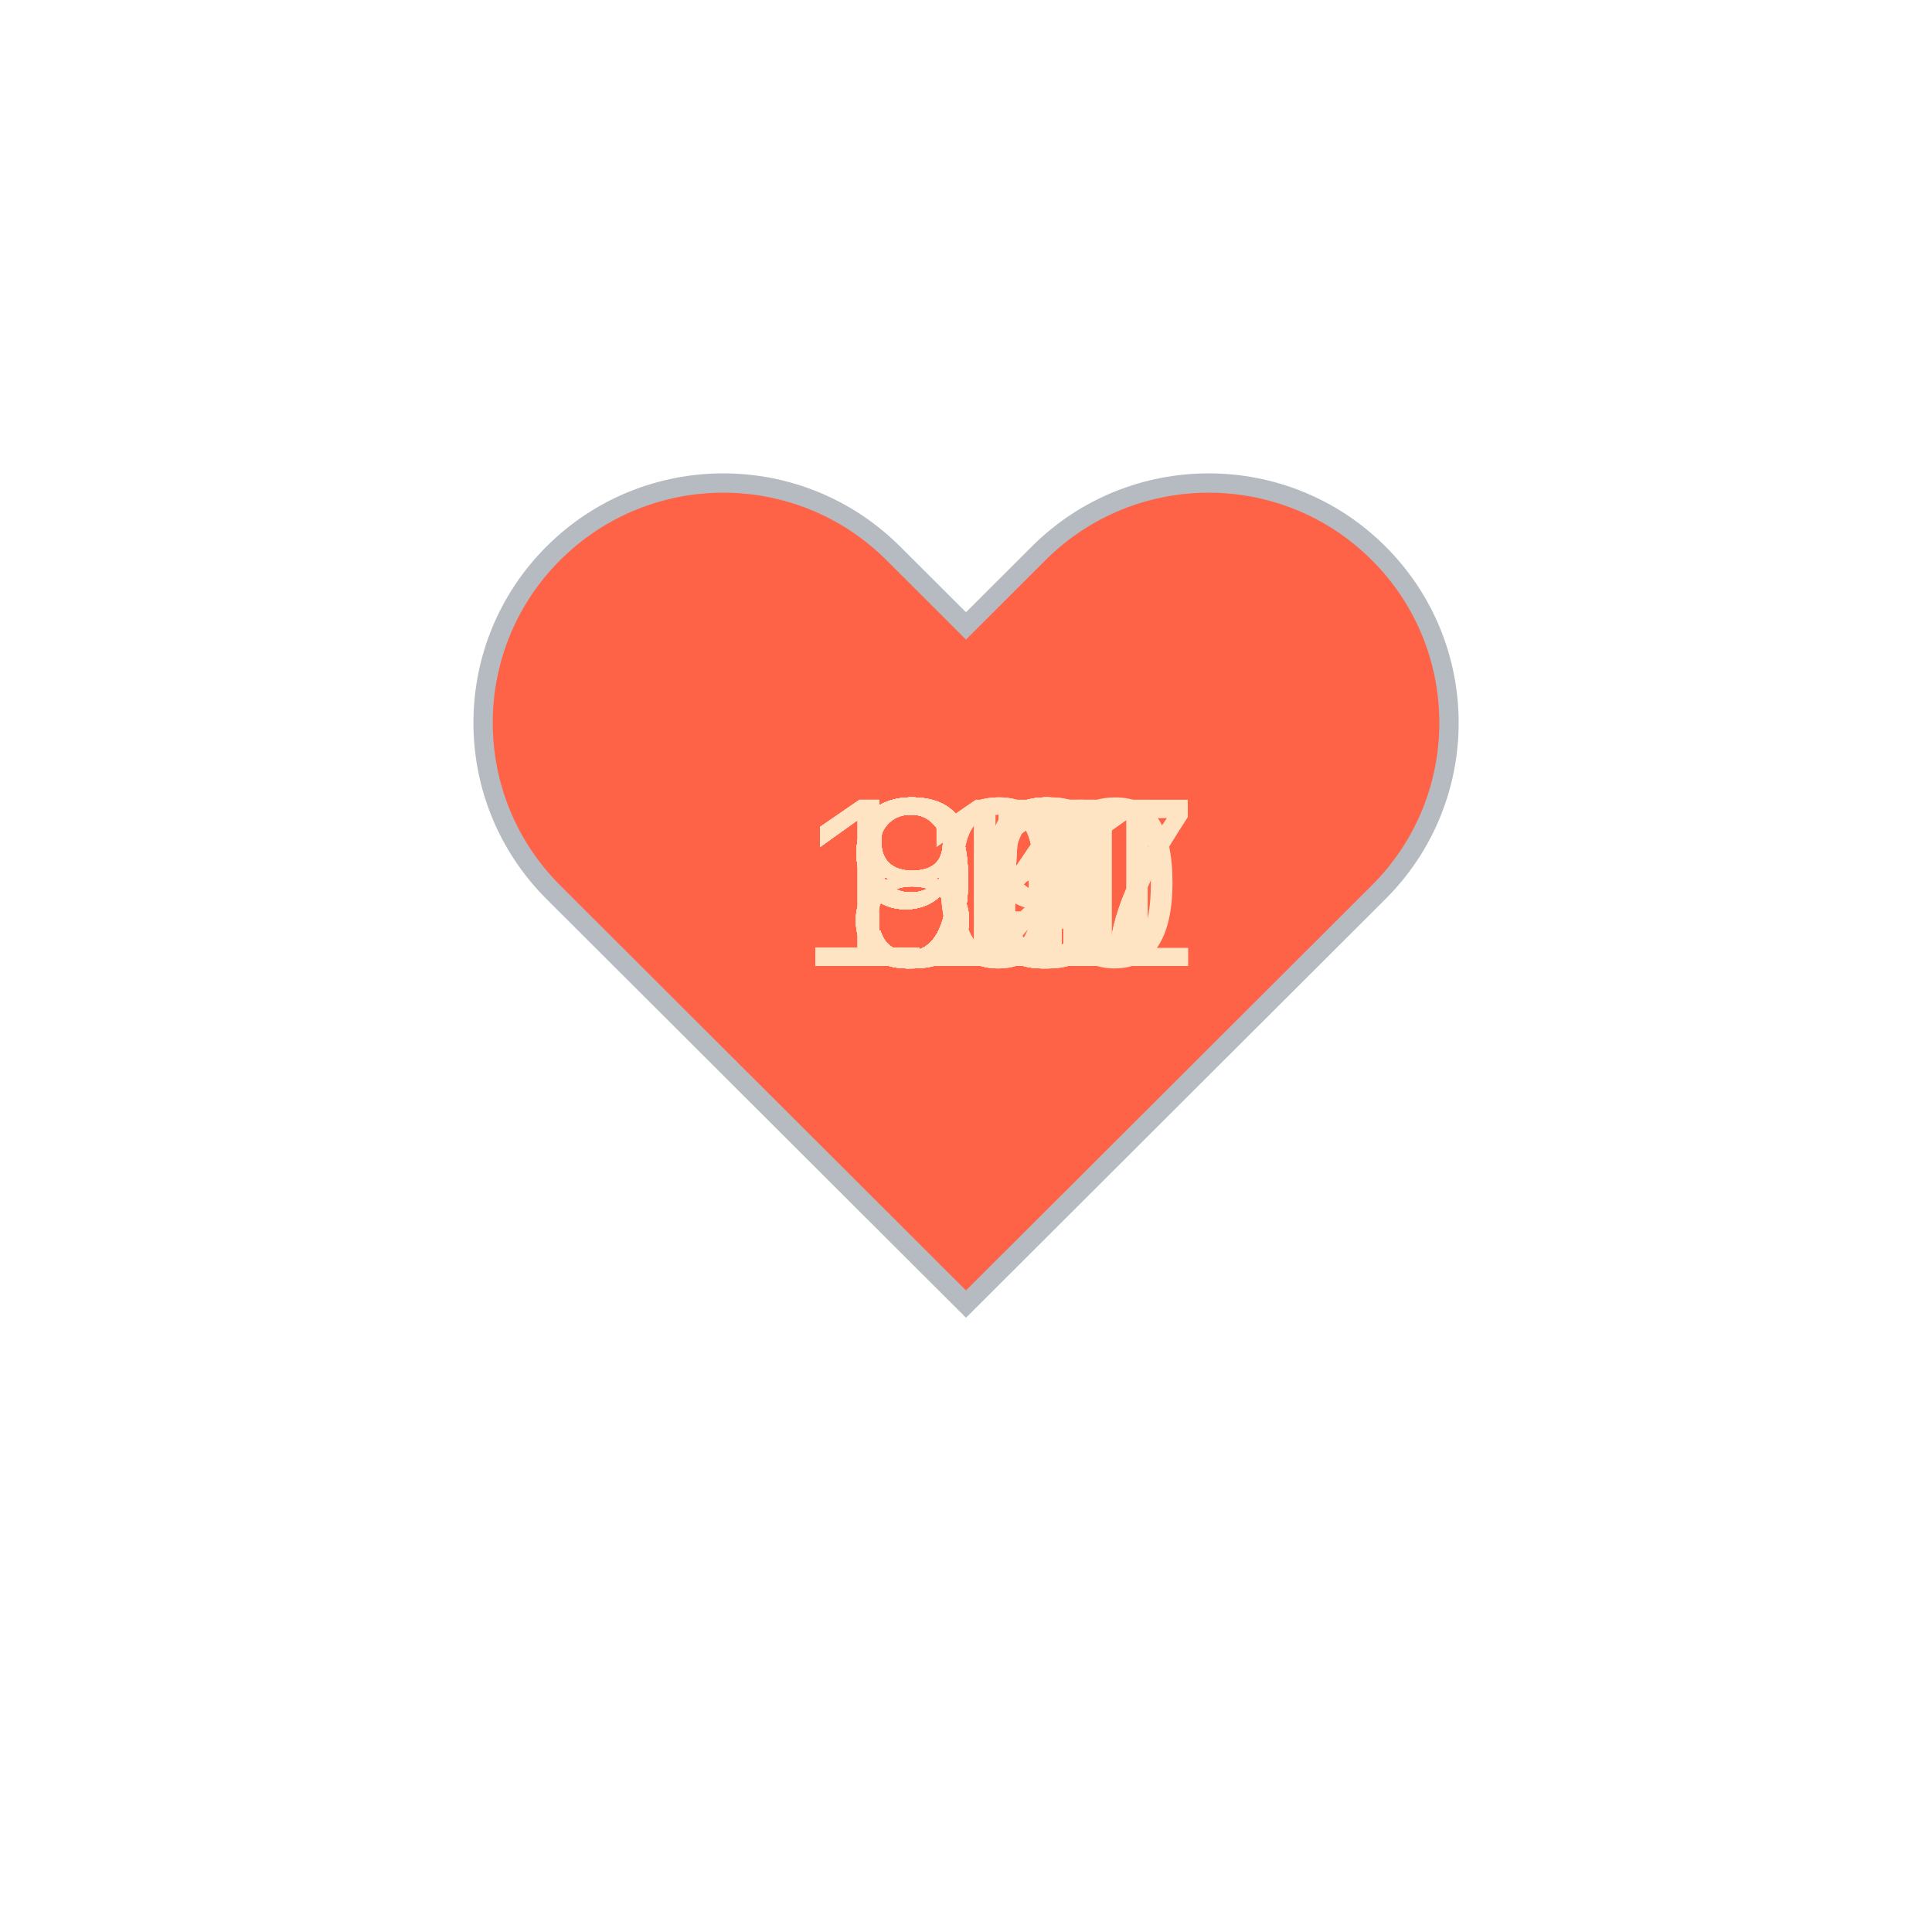
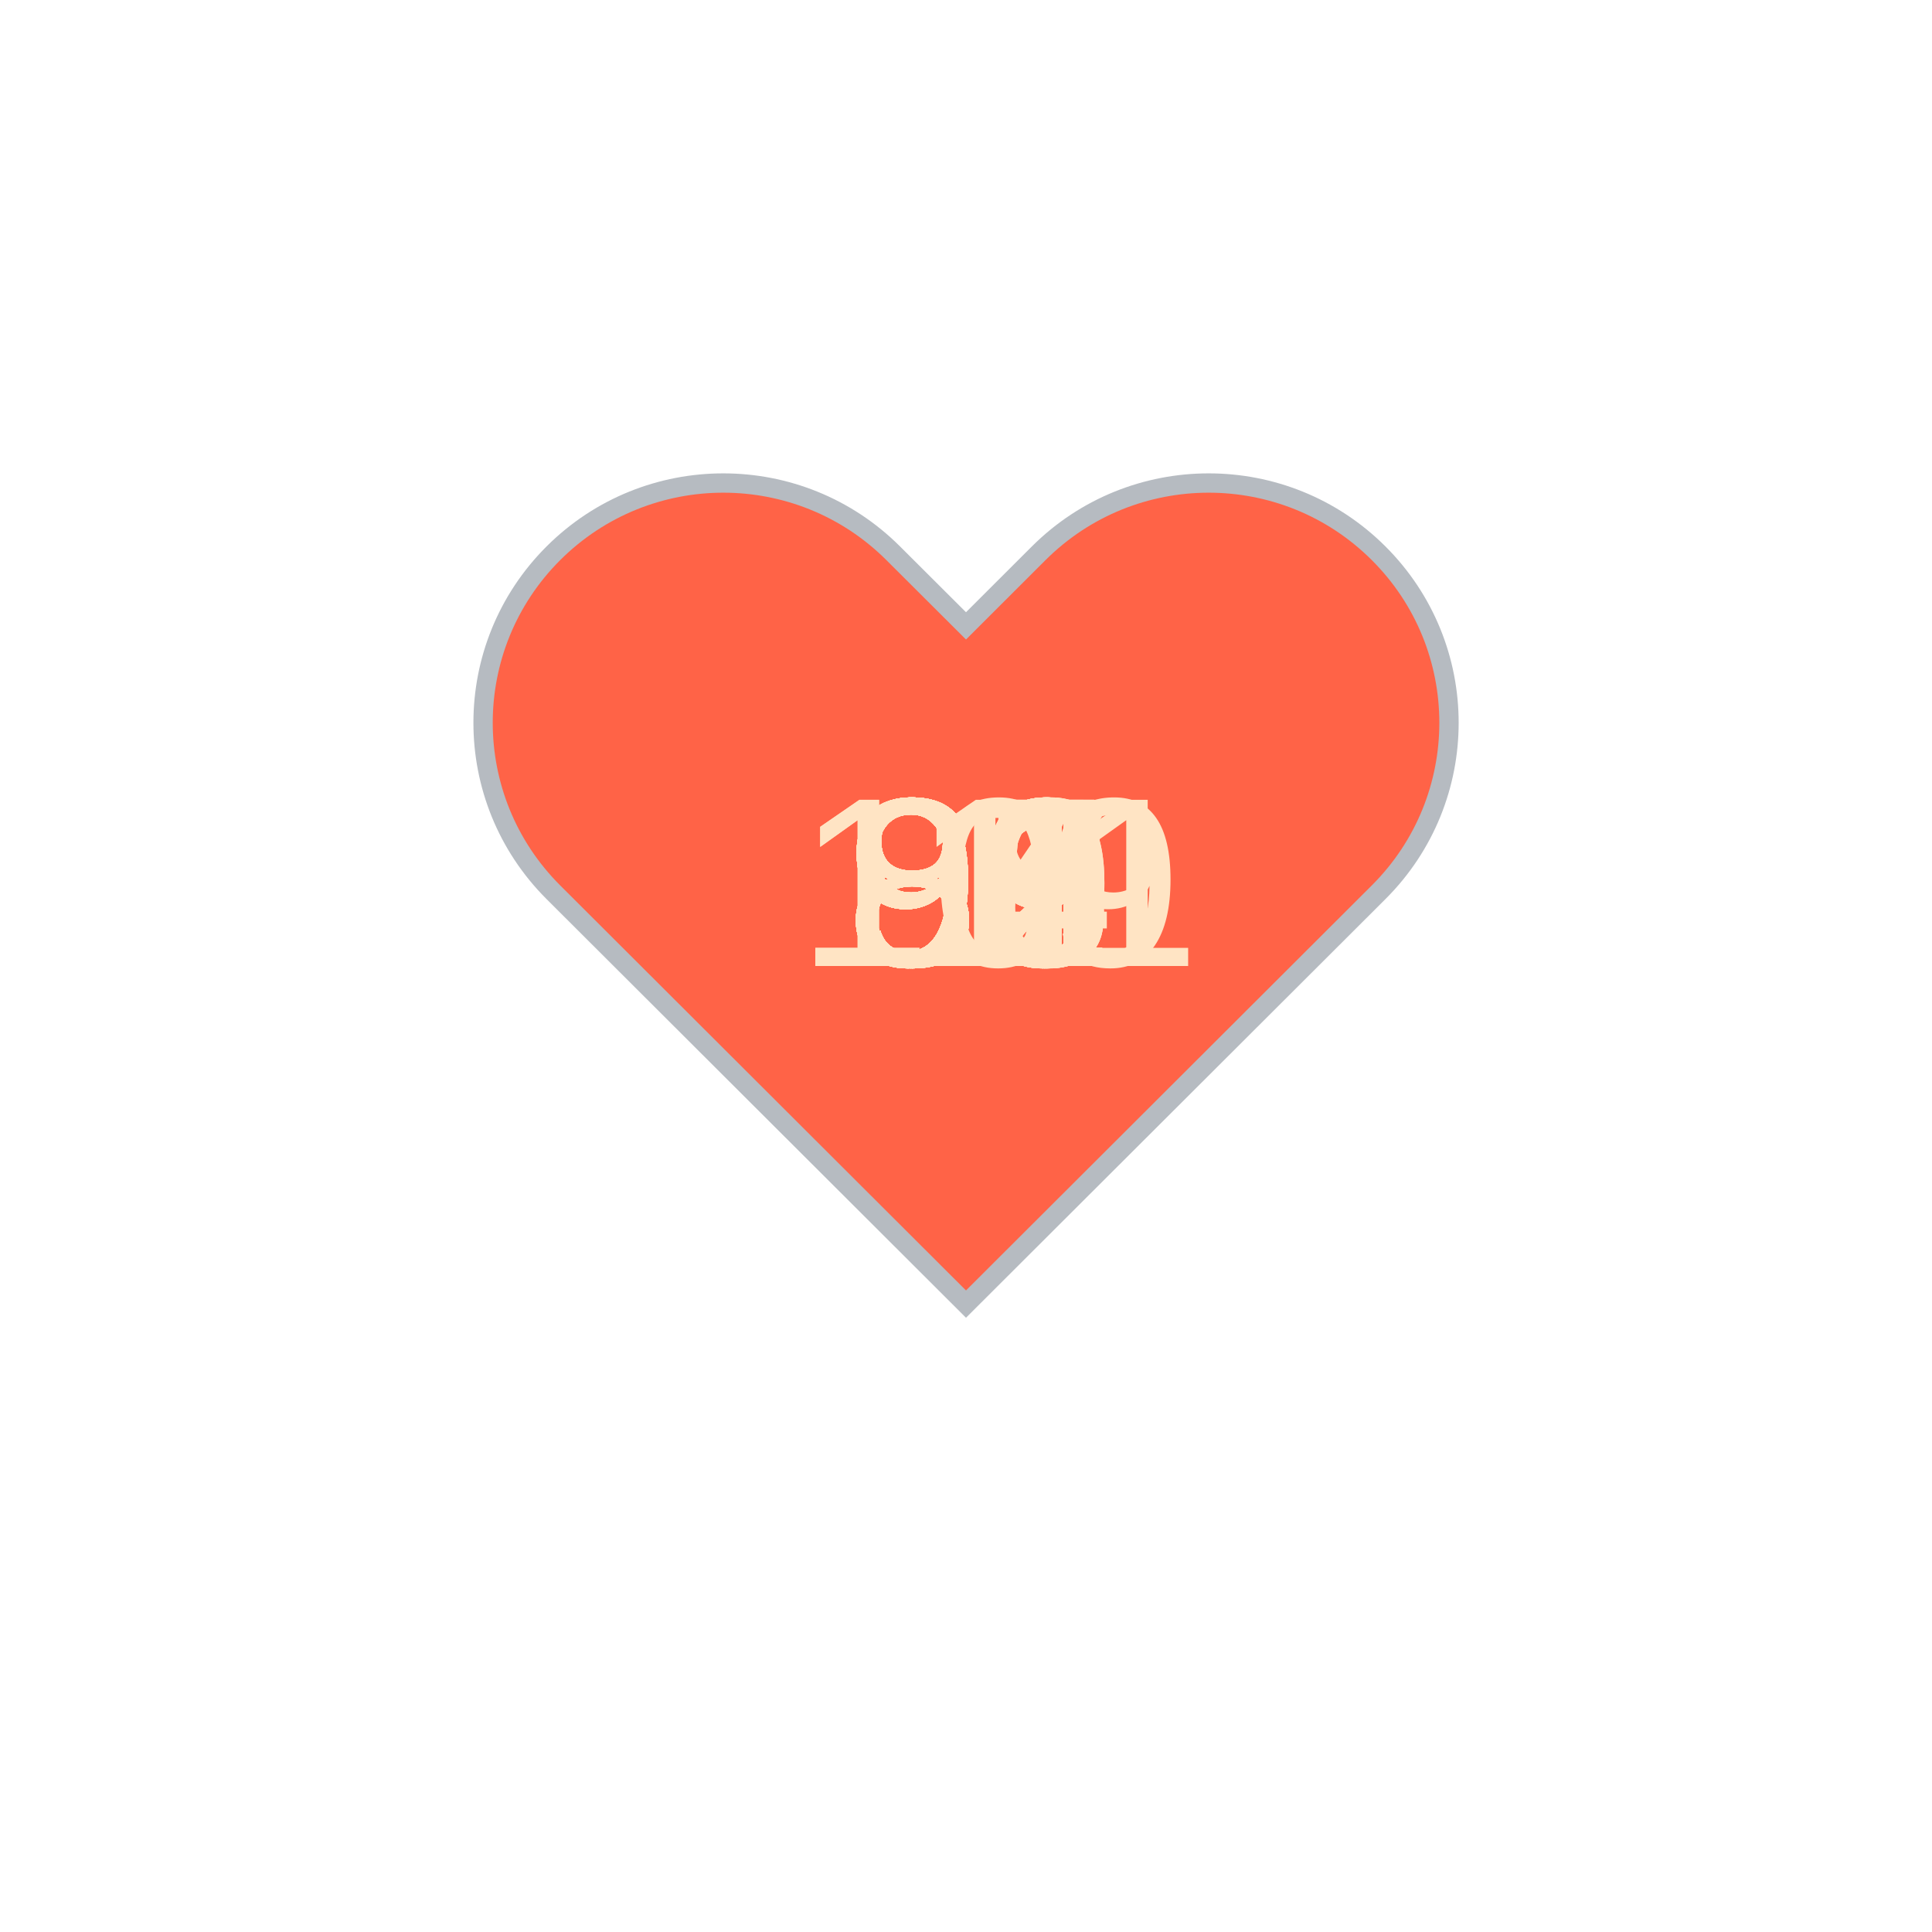
<svg xmlns="http://www.w3.org/2000/svg" baseProfile="full" height="150" version="1.1" viewBox="0,0,200,200" width="150">
  <defs />
  <g transform="translate(100 100)">
    <path d="M92.71,7.27L92.71,7.27c-9.71-9.69-25.46-9.69-35.18,0L50,14.79l-7.54-7.52C32.75-2.42,17-2.42,7.29,7.27v0 c-9.71,9.69-9.71,25.41,0,35.1L50,85l42.71-42.63C102.43,32.68,102.43,16.96,92.71,7.27z" fill="tomato" stroke="#B6BBC1" stroke-width="2" transform="translate(-50 -50)" />
    <animateTransform additive="sum" attributeName="transform" dur="1.2s" repeatCount="indefinite" type="scale" values="1; 1.5; 1.25; 1.5; 1.5; 1;" />
-     <text fill="bisque" style="font-size:25px; font-family:Arial" transform="translate(-12.5 0)">99<animate attributeName="visibility" dur="36.0s" keyTimes="0;0.03;0.07;0.1;0.13;0.17;0.2;0.23;0.27;0.3;0.33;0.37;0.4;0.43;0.47;0.5;0.53;0.57;0.6;0.63;0.67;0.7;0.73;0.77;0.8;0.83;0.87;0.9;0.93;0.97;1.0" repeatCount="indefinite" values="visible;hidden;hidden;hidden;hidden;hidden;hidden;hidden;hidden;hidden;hidden;hidden;hidden;hidden;hidden;hidden;hidden;hidden;hidden;hidden;hidden;hidden;hidden;hidden;hidden;hidden;hidden;hidden;hidden;hidden;hidden" />
+     <text fill="bisque" style="font-size:25px; font-family:Arial" transform="translate(-12.5 0)">95<animate attributeName="visibility" dur="36.0s" keyTimes="0;0.03;0.07;0.1;0.13;0.17;0.2;0.23;0.27;0.3;0.33;0.37;0.4;0.43;0.47;0.5;0.53;0.57;0.6;0.63;0.67;0.7;0.73;0.77;0.8;0.83;0.87;0.9;0.93;0.97;1.0" repeatCount="indefinite" values="visible;hidden;hidden;hidden;hidden;hidden;hidden;hidden;hidden;hidden;hidden;hidden;hidden;hidden;hidden;hidden;hidden;hidden;hidden;hidden;hidden;hidden;hidden;hidden;hidden;hidden;hidden;hidden;hidden;hidden;hidden" />
    </text>
-     <text fill="bisque" style="font-size:25px; font-family:Arial" transform="translate(-12.5 0)">95<animate attributeName="visibility" dur="36.0s" keyTimes="0;0.03;0.07;0.1;0.13;0.17;0.2;0.23;0.27;0.3;0.33;0.37;0.4;0.43;0.47;0.5;0.53;0.57;0.6;0.63;0.67;0.7;0.73;0.77;0.8;0.83;0.87;0.9;0.93;0.97;1.0" repeatCount="indefinite" values="hidden;visible;hidden;hidden;hidden;hidden;hidden;hidden;hidden;hidden;hidden;hidden;hidden;hidden;hidden;hidden;hidden;hidden;hidden;hidden;hidden;hidden;hidden;hidden;hidden;hidden;hidden;hidden;hidden;hidden;hidden" />
+     <text fill="bisque" style="font-size:25px; font-family:Arial" transform="translate(-12.5 0)">93<animate attributeName="visibility" dur="36.0s" keyTimes="0;0.03;0.07;0.1;0.13;0.17;0.2;0.23;0.27;0.3;0.33;0.37;0.4;0.43;0.47;0.5;0.53;0.57;0.6;0.63;0.67;0.7;0.73;0.77;0.8;0.83;0.87;0.9;0.93;0.97;1.0" repeatCount="indefinite" values="hidden;visible;hidden;hidden;hidden;hidden;hidden;hidden;hidden;hidden;hidden;hidden;hidden;hidden;hidden;hidden;hidden;hidden;hidden;hidden;hidden;hidden;hidden;hidden;hidden;hidden;hidden;hidden;hidden;hidden;hidden" />
    </text>
-     <text fill="bisque" style="font-size:25px; font-family:Arial" transform="translate(-12.5 0)">96<animate attributeName="visibility" dur="36.0s" keyTimes="0;0.03;0.07;0.1;0.13;0.17;0.2;0.23;0.27;0.3;0.33;0.37;0.4;0.43;0.47;0.5;0.53;0.57;0.6;0.63;0.67;0.7;0.73;0.77;0.8;0.83;0.87;0.9;0.93;0.97;1.0" repeatCount="indefinite" values="hidden;hidden;visible;hidden;hidden;hidden;hidden;hidden;hidden;hidden;hidden;hidden;hidden;hidden;hidden;hidden;hidden;hidden;hidden;hidden;hidden;hidden;hidden;hidden;hidden;hidden;hidden;hidden;hidden;hidden;hidden" />
+     <text fill="bisque" style="font-size:25px; font-family:Arial" transform="translate(-12.5 0)">91<animate attributeName="visibility" dur="36.0s" keyTimes="0;0.03;0.07;0.1;0.13;0.17;0.2;0.23;0.27;0.3;0.33;0.37;0.4;0.43;0.47;0.5;0.53;0.57;0.6;0.63;0.67;0.7;0.73;0.77;0.8;0.83;0.87;0.9;0.93;0.97;1.0" repeatCount="indefinite" values="hidden;hidden;visible;hidden;hidden;hidden;hidden;hidden;hidden;hidden;hidden;hidden;hidden;hidden;hidden;hidden;hidden;hidden;hidden;hidden;hidden;hidden;hidden;hidden;hidden;hidden;hidden;hidden;hidden;hidden;hidden" />
    </text>
-     <text fill="bisque" style="font-size:25px; font-family:Arial" transform="translate(-12.5 0)">84<animate attributeName="visibility" dur="36.0s" keyTimes="0;0.03;0.07;0.1;0.13;0.17;0.2;0.23;0.27;0.3;0.33;0.37;0.4;0.43;0.47;0.5;0.53;0.57;0.6;0.63;0.67;0.7;0.73;0.77;0.8;0.83;0.87;0.9;0.93;0.97;1.0" repeatCount="indefinite" values="hidden;hidden;hidden;visible;hidden;hidden;hidden;hidden;hidden;hidden;hidden;hidden;hidden;hidden;hidden;hidden;hidden;hidden;hidden;hidden;hidden;hidden;hidden;hidden;hidden;hidden;hidden;hidden;hidden;hidden;hidden" />
+     <text fill="bisque" style="font-size:25px; font-family:Arial" transform="translate(-12.5 0)">91<animate attributeName="visibility" dur="36.0s" keyTimes="0;0.03;0.07;0.1;0.13;0.17;0.2;0.23;0.27;0.3;0.33;0.37;0.4;0.43;0.47;0.5;0.53;0.57;0.6;0.63;0.67;0.7;0.73;0.77;0.8;0.83;0.87;0.9;0.93;0.97;1.0" repeatCount="indefinite" values="hidden;hidden;hidden;visible;hidden;hidden;hidden;hidden;hidden;hidden;hidden;hidden;hidden;hidden;hidden;hidden;hidden;hidden;hidden;hidden;hidden;hidden;hidden;hidden;hidden;hidden;hidden;hidden;hidden;hidden;hidden" />
    </text>
-     <text fill="bisque" style="font-size:25px; font-family:Arial" transform="translate(-12.5 0)">90<animate attributeName="visibility" dur="36.0s" keyTimes="0;0.03;0.07;0.1;0.13;0.17;0.2;0.23;0.27;0.3;0.33;0.37;0.4;0.43;0.47;0.5;0.53;0.57;0.6;0.63;0.67;0.7;0.73;0.77;0.8;0.83;0.87;0.9;0.93;0.97;1.0" repeatCount="indefinite" values="hidden;hidden;hidden;hidden;visible;hidden;hidden;hidden;hidden;hidden;hidden;hidden;hidden;hidden;hidden;hidden;hidden;hidden;hidden;hidden;hidden;hidden;hidden;hidden;hidden;hidden;hidden;hidden;hidden;hidden;hidden" />
+     <text fill="bisque" style="font-size:25px; font-family:Arial" transform="translate(-12.5 0)">91<animate attributeName="visibility" dur="36.0s" keyTimes="0;0.03;0.07;0.1;0.13;0.17;0.2;0.23;0.27;0.3;0.33;0.37;0.4;0.43;0.47;0.5;0.53;0.57;0.6;0.63;0.67;0.7;0.73;0.77;0.8;0.83;0.87;0.9;0.93;0.97;1.0" repeatCount="indefinite" values="hidden;hidden;hidden;hidden;visible;hidden;hidden;hidden;hidden;hidden;hidden;hidden;hidden;hidden;hidden;hidden;hidden;hidden;hidden;hidden;hidden;hidden;hidden;hidden;hidden;hidden;hidden;hidden;hidden;hidden;hidden" />
    </text>
-     <text fill="bisque" style="font-size:25px; font-family:Arial" transform="translate(-12.5 0)">89<animate attributeName="visibility" dur="36.0s" keyTimes="0;0.03;0.07;0.1;0.13;0.17;0.2;0.23;0.27;0.3;0.33;0.37;0.4;0.43;0.47;0.5;0.53;0.57;0.6;0.63;0.67;0.7;0.73;0.77;0.8;0.83;0.87;0.9;0.93;0.97;1.0" repeatCount="indefinite" values="hidden;hidden;hidden;hidden;hidden;visible;hidden;hidden;hidden;hidden;hidden;hidden;hidden;hidden;hidden;hidden;hidden;hidden;hidden;hidden;hidden;hidden;hidden;hidden;hidden;hidden;hidden;hidden;hidden;hidden;hidden" />
+     <text fill="bisque" style="font-size:25px; font-family:Arial" transform="translate(-12.5 0)">91<animate attributeName="visibility" dur="36.0s" keyTimes="0;0.03;0.07;0.1;0.13;0.17;0.2;0.23;0.27;0.3;0.33;0.37;0.4;0.43;0.47;0.5;0.53;0.57;0.6;0.63;0.67;0.7;0.73;0.77;0.8;0.83;0.87;0.9;0.93;0.97;1.0" repeatCount="indefinite" values="hidden;hidden;hidden;hidden;hidden;visible;hidden;hidden;hidden;hidden;hidden;hidden;hidden;hidden;hidden;hidden;hidden;hidden;hidden;hidden;hidden;hidden;hidden;hidden;hidden;hidden;hidden;hidden;hidden;hidden;hidden" />
    </text>
-     <text fill="bisque" style="font-size:25px; font-family:Arial" transform="translate(-12.5 0)">85<animate attributeName="visibility" dur="36.0s" keyTimes="0;0.03;0.07;0.1;0.13;0.17;0.2;0.23;0.27;0.3;0.33;0.37;0.4;0.43;0.47;0.5;0.53;0.57;0.6;0.63;0.67;0.7;0.73;0.77;0.8;0.83;0.87;0.9;0.93;0.97;1.0" repeatCount="indefinite" values="hidden;hidden;hidden;hidden;hidden;hidden;visible;hidden;hidden;hidden;hidden;hidden;hidden;hidden;hidden;hidden;hidden;hidden;hidden;hidden;hidden;hidden;hidden;hidden;hidden;hidden;hidden;hidden;hidden;hidden;hidden" />
+     <text fill="bisque" style="font-size:25px; font-family:Arial" transform="translate(-12.5 0)">89<animate attributeName="visibility" dur="36.0s" keyTimes="0;0.03;0.07;0.1;0.13;0.17;0.2;0.23;0.27;0.3;0.33;0.37;0.4;0.43;0.47;0.5;0.53;0.57;0.6;0.63;0.67;0.7;0.73;0.77;0.8;0.83;0.87;0.9;0.93;0.97;1.0" repeatCount="indefinite" values="hidden;hidden;hidden;hidden;hidden;hidden;visible;hidden;hidden;hidden;hidden;hidden;hidden;hidden;hidden;hidden;hidden;hidden;hidden;hidden;hidden;hidden;hidden;hidden;hidden;hidden;hidden;hidden;hidden;hidden;hidden" />
    </text>
-     <text fill="bisque" style="font-size:25px; font-family:Arial" transform="translate(-12.5 0)">89<animate attributeName="visibility" dur="36.0s" keyTimes="0;0.03;0.07;0.1;0.13;0.17;0.2;0.23;0.27;0.3;0.33;0.37;0.4;0.43;0.47;0.5;0.53;0.57;0.6;0.63;0.67;0.7;0.73;0.77;0.8;0.83;0.87;0.9;0.93;0.97;1.0" repeatCount="indefinite" values="hidden;hidden;hidden;hidden;hidden;hidden;hidden;visible;hidden;hidden;hidden;hidden;hidden;hidden;hidden;hidden;hidden;hidden;hidden;hidden;hidden;hidden;hidden;hidden;hidden;hidden;hidden;hidden;hidden;hidden;hidden" />
+     <text fill="bisque" style="font-size:25px; font-family:Arial" transform="translate(-12.5 0)">91<animate attributeName="visibility" dur="36.0s" keyTimes="0;0.03;0.07;0.1;0.13;0.17;0.2;0.23;0.27;0.3;0.33;0.37;0.4;0.43;0.47;0.5;0.53;0.57;0.6;0.63;0.67;0.7;0.73;0.77;0.8;0.83;0.87;0.9;0.93;0.97;1.0" repeatCount="indefinite" values="hidden;hidden;hidden;hidden;hidden;hidden;hidden;visible;hidden;hidden;hidden;hidden;hidden;hidden;hidden;hidden;hidden;hidden;hidden;hidden;hidden;hidden;hidden;hidden;hidden;hidden;hidden;hidden;hidden;hidden;hidden" />
    </text>
-     <text fill="bisque" style="font-size:25px; font-family:Arial" transform="translate(-12.5 0)">89<animate attributeName="visibility" dur="36.0s" keyTimes="0;0.03;0.07;0.1;0.13;0.17;0.2;0.23;0.27;0.3;0.33;0.37;0.4;0.43;0.47;0.5;0.53;0.57;0.6;0.63;0.67;0.7;0.73;0.77;0.8;0.83;0.87;0.9;0.93;0.97;1.0" repeatCount="indefinite" values="hidden;hidden;hidden;hidden;hidden;hidden;hidden;hidden;visible;hidden;hidden;hidden;hidden;hidden;hidden;hidden;hidden;hidden;hidden;hidden;hidden;hidden;hidden;hidden;hidden;hidden;hidden;hidden;hidden;hidden;hidden" />
+     <text fill="bisque" style="font-size:25px; font-family:Arial" transform="translate(-12.5 0)">88<animate attributeName="visibility" dur="36.0s" keyTimes="0;0.03;0.07;0.1;0.13;0.17;0.2;0.23;0.27;0.3;0.33;0.37;0.4;0.43;0.47;0.5;0.53;0.57;0.6;0.63;0.67;0.7;0.73;0.77;0.8;0.83;0.87;0.9;0.93;0.97;1.0" repeatCount="indefinite" values="hidden;hidden;hidden;hidden;hidden;hidden;hidden;hidden;visible;hidden;hidden;hidden;hidden;hidden;hidden;hidden;hidden;hidden;hidden;hidden;hidden;hidden;hidden;hidden;hidden;hidden;hidden;hidden;hidden;hidden;hidden" />
    </text>
-     <text fill="bisque" style="font-size:25px; font-family:Arial" transform="translate(-12.5 0)">91<animate attributeName="visibility" dur="36.0s" keyTimes="0;0.03;0.07;0.1;0.13;0.17;0.2;0.23;0.27;0.3;0.33;0.37;0.4;0.43;0.47;0.5;0.53;0.57;0.6;0.63;0.67;0.7;0.73;0.77;0.8;0.83;0.87;0.9;0.93;0.97;1.0" repeatCount="indefinite" values="hidden;hidden;hidden;hidden;hidden;hidden;hidden;hidden;hidden;visible;hidden;hidden;hidden;hidden;hidden;hidden;hidden;hidden;hidden;hidden;hidden;hidden;hidden;hidden;hidden;hidden;hidden;hidden;hidden;hidden;hidden" />
+     <text fill="bisque" style="font-size:25px; font-family:Arial" transform="translate(-12.5 0)">89<animate attributeName="visibility" dur="36.0s" keyTimes="0;0.03;0.07;0.1;0.13;0.17;0.2;0.23;0.27;0.3;0.33;0.37;0.4;0.43;0.47;0.5;0.53;0.57;0.6;0.63;0.67;0.7;0.73;0.77;0.8;0.83;0.87;0.9;0.93;0.97;1.0" repeatCount="indefinite" values="hidden;hidden;hidden;hidden;hidden;hidden;hidden;hidden;hidden;visible;hidden;hidden;hidden;hidden;hidden;hidden;hidden;hidden;hidden;hidden;hidden;hidden;hidden;hidden;hidden;hidden;hidden;hidden;hidden;hidden;hidden" />
    </text>
    <text fill="bisque" style="font-size:25px; font-family:Arial" transform="translate(-12.5 0)">90<animate attributeName="visibility" dur="36.0s" keyTimes="0;0.03;0.07;0.1;0.13;0.17;0.2;0.23;0.27;0.3;0.33;0.37;0.4;0.43;0.47;0.5;0.53;0.57;0.6;0.63;0.67;0.7;0.73;0.77;0.8;0.83;0.87;0.9;0.93;0.97;1.0" repeatCount="indefinite" values="hidden;hidden;hidden;hidden;hidden;hidden;hidden;hidden;hidden;hidden;visible;hidden;hidden;hidden;hidden;hidden;hidden;hidden;hidden;hidden;hidden;hidden;hidden;hidden;hidden;hidden;hidden;hidden;hidden;hidden;hidden" />
    </text>
-     <text fill="bisque" style="font-size:25px; font-family:Arial" transform="translate(-12.5 0)">89<animate attributeName="visibility" dur="36.0s" keyTimes="0;0.03;0.07;0.1;0.13;0.17;0.2;0.23;0.27;0.3;0.33;0.37;0.4;0.43;0.47;0.5;0.53;0.57;0.6;0.63;0.67;0.7;0.73;0.77;0.8;0.83;0.87;0.9;0.93;0.97;1.0" repeatCount="indefinite" values="hidden;hidden;hidden;hidden;hidden;hidden;hidden;hidden;hidden;hidden;hidden;visible;hidden;hidden;hidden;hidden;hidden;hidden;hidden;hidden;hidden;hidden;hidden;hidden;hidden;hidden;hidden;hidden;hidden;hidden;hidden" />
+     <text fill="bisque" style="font-size:25px; font-family:Arial" transform="translate(-12.5 0)">86<animate attributeName="visibility" dur="36.0s" keyTimes="0;0.03;0.07;0.1;0.13;0.17;0.2;0.23;0.27;0.3;0.33;0.37;0.4;0.43;0.47;0.5;0.53;0.57;0.6;0.63;0.67;0.7;0.73;0.77;0.8;0.83;0.87;0.9;0.93;0.97;1.0" repeatCount="indefinite" values="hidden;hidden;hidden;hidden;hidden;hidden;hidden;hidden;hidden;hidden;hidden;visible;hidden;hidden;hidden;hidden;hidden;hidden;hidden;hidden;hidden;hidden;hidden;hidden;hidden;hidden;hidden;hidden;hidden;hidden;hidden" />
    </text>
-     <text fill="bisque" style="font-size:25px; font-family:Arial" transform="translate(-17.5 0)">107<animate attributeName="visibility" dur="36.0s" keyTimes="0;0.03;0.07;0.1;0.13;0.17;0.2;0.23;0.27;0.3;0.33;0.37;0.4;0.43;0.47;0.5;0.53;0.57;0.6;0.63;0.67;0.7;0.73;0.77;0.8;0.83;0.87;0.9;0.93;0.97;1.0" repeatCount="indefinite" values="hidden;hidden;hidden;hidden;hidden;hidden;hidden;hidden;hidden;hidden;hidden;hidden;visible;hidden;hidden;hidden;hidden;hidden;hidden;hidden;hidden;hidden;hidden;hidden;hidden;hidden;hidden;hidden;hidden;hidden;hidden" />
+     <text fill="bisque" style="font-size:25px; font-family:Arial" transform="translate(-12.5 0)">85<animate attributeName="visibility" dur="36.0s" keyTimes="0;0.03;0.07;0.1;0.13;0.17;0.2;0.23;0.27;0.3;0.33;0.37;0.4;0.43;0.47;0.5;0.53;0.57;0.6;0.63;0.67;0.7;0.73;0.77;0.8;0.83;0.87;0.9;0.93;0.97;1.0" repeatCount="indefinite" values="hidden;hidden;hidden;hidden;hidden;hidden;hidden;hidden;hidden;hidden;hidden;hidden;visible;hidden;hidden;hidden;hidden;hidden;hidden;hidden;hidden;hidden;hidden;hidden;hidden;hidden;hidden;hidden;hidden;hidden;hidden" />
    </text>
-     <text fill="bisque" style="font-size:25px; font-family:Arial" transform="translate(-12.5 0)">99<animate attributeName="visibility" dur="36.0s" keyTimes="0;0.03;0.07;0.1;0.13;0.17;0.2;0.23;0.27;0.3;0.33;0.37;0.4;0.43;0.47;0.5;0.53;0.57;0.6;0.63;0.67;0.7;0.73;0.77;0.8;0.83;0.87;0.9;0.93;0.97;1.0" repeatCount="indefinite" values="hidden;hidden;hidden;hidden;hidden;hidden;hidden;hidden;hidden;hidden;hidden;hidden;hidden;visible;hidden;hidden;hidden;hidden;hidden;hidden;hidden;hidden;hidden;hidden;hidden;hidden;hidden;hidden;hidden;hidden;hidden" />
+     <text fill="bisque" style="font-size:25px; font-family:Arial" transform="translate(-12.5 0)">81<animate attributeName="visibility" dur="36.0s" keyTimes="0;0.03;0.07;0.1;0.13;0.17;0.2;0.23;0.27;0.3;0.33;0.37;0.4;0.43;0.47;0.5;0.53;0.57;0.6;0.63;0.67;0.7;0.73;0.77;0.8;0.83;0.87;0.9;0.93;0.97;1.0" repeatCount="indefinite" values="hidden;hidden;hidden;hidden;hidden;hidden;hidden;hidden;hidden;hidden;hidden;hidden;hidden;visible;hidden;hidden;hidden;hidden;hidden;hidden;hidden;hidden;hidden;hidden;hidden;hidden;hidden;hidden;hidden;hidden;hidden" />
    </text>
-     <text fill="bisque" style="font-size:25px; font-family:Arial" transform="translate(-12.5 0)">99<animate attributeName="visibility" dur="36.0s" keyTimes="0;0.03;0.07;0.1;0.13;0.17;0.2;0.23;0.27;0.3;0.33;0.37;0.4;0.43;0.47;0.5;0.53;0.57;0.6;0.63;0.67;0.7;0.73;0.77;0.8;0.83;0.87;0.9;0.93;0.97;1.0" repeatCount="indefinite" values="hidden;hidden;hidden;hidden;hidden;hidden;hidden;hidden;hidden;hidden;hidden;hidden;hidden;hidden;visible;hidden;hidden;hidden;hidden;hidden;hidden;hidden;hidden;hidden;hidden;hidden;hidden;hidden;hidden;hidden;hidden" />
+     <text fill="bisque" style="font-size:25px; font-family:Arial" transform="translate(-12.5 0)">82<animate attributeName="visibility" dur="36.0s" keyTimes="0;0.03;0.07;0.1;0.13;0.17;0.2;0.23;0.27;0.3;0.33;0.37;0.4;0.43;0.47;0.5;0.53;0.57;0.6;0.63;0.67;0.7;0.73;0.77;0.8;0.83;0.87;0.9;0.93;0.97;1.0" repeatCount="indefinite" values="hidden;hidden;hidden;hidden;hidden;hidden;hidden;hidden;hidden;hidden;hidden;hidden;hidden;hidden;visible;hidden;hidden;hidden;hidden;hidden;hidden;hidden;hidden;hidden;hidden;hidden;hidden;hidden;hidden;hidden;hidden" />
    </text>
-     <text fill="bisque" style="font-size:25px; font-family:Arial" transform="translate(-12.5 0)">92<animate attributeName="visibility" dur="36.0s" keyTimes="0;0.03;0.07;0.1;0.13;0.17;0.2;0.23;0.27;0.3;0.33;0.37;0.4;0.43;0.47;0.5;0.53;0.57;0.6;0.63;0.67;0.7;0.73;0.77;0.8;0.83;0.87;0.9;0.93;0.97;1.0" repeatCount="indefinite" values="hidden;hidden;hidden;hidden;hidden;hidden;hidden;hidden;hidden;hidden;hidden;hidden;hidden;hidden;hidden;visible;hidden;hidden;hidden;hidden;hidden;hidden;hidden;hidden;hidden;hidden;hidden;hidden;hidden;hidden;hidden" />
+     <text fill="bisque" style="font-size:25px; font-family:Arial" transform="translate(-12.5 0)">82<animate attributeName="visibility" dur="36.0s" keyTimes="0;0.03;0.07;0.1;0.13;0.17;0.2;0.23;0.27;0.3;0.33;0.37;0.4;0.43;0.47;0.5;0.53;0.57;0.6;0.63;0.67;0.7;0.73;0.77;0.8;0.83;0.87;0.9;0.93;0.97;1.0" repeatCount="indefinite" values="hidden;hidden;hidden;hidden;hidden;hidden;hidden;hidden;hidden;hidden;hidden;hidden;hidden;hidden;hidden;visible;hidden;hidden;hidden;hidden;hidden;hidden;hidden;hidden;hidden;hidden;hidden;hidden;hidden;hidden;hidden" />
    </text>
-     <text fill="bisque" style="font-size:25px; font-family:Arial" transform="translate(-12.5 0)">94<animate attributeName="visibility" dur="36.0s" keyTimes="0;0.03;0.07;0.1;0.13;0.17;0.2;0.23;0.27;0.3;0.33;0.37;0.4;0.43;0.47;0.5;0.53;0.57;0.6;0.63;0.67;0.7;0.73;0.77;0.8;0.83;0.87;0.9;0.93;0.97;1.0" repeatCount="indefinite" values="hidden;hidden;hidden;hidden;hidden;hidden;hidden;hidden;hidden;hidden;hidden;hidden;hidden;hidden;hidden;hidden;visible;hidden;hidden;hidden;hidden;hidden;hidden;hidden;hidden;hidden;hidden;hidden;hidden;hidden;hidden" />
+     <text fill="bisque" style="font-size:25px; font-family:Arial" transform="translate(-12.5 0)">85<animate attributeName="visibility" dur="36.0s" keyTimes="0;0.03;0.07;0.1;0.13;0.17;0.2;0.23;0.27;0.3;0.33;0.37;0.4;0.43;0.47;0.5;0.53;0.57;0.6;0.63;0.67;0.7;0.73;0.77;0.8;0.83;0.87;0.9;0.93;0.97;1.0" repeatCount="indefinite" values="hidden;hidden;hidden;hidden;hidden;hidden;hidden;hidden;hidden;hidden;hidden;hidden;hidden;hidden;hidden;hidden;visible;hidden;hidden;hidden;hidden;hidden;hidden;hidden;hidden;hidden;hidden;hidden;hidden;hidden;hidden" />
    </text>
-     <text fill="bisque" style="font-size:25px; font-family:Arial" transform="translate(-12.5 0)">91<animate attributeName="visibility" dur="36.0s" keyTimes="0;0.03;0.07;0.1;0.13;0.17;0.2;0.23;0.27;0.3;0.33;0.37;0.4;0.43;0.47;0.5;0.53;0.57;0.6;0.63;0.67;0.7;0.73;0.77;0.8;0.83;0.87;0.9;0.93;0.97;1.0" repeatCount="indefinite" values="hidden;hidden;hidden;hidden;hidden;hidden;hidden;hidden;hidden;hidden;hidden;hidden;hidden;hidden;hidden;hidden;hidden;visible;hidden;hidden;hidden;hidden;hidden;hidden;hidden;hidden;hidden;hidden;hidden;hidden;hidden" />
+     <text fill="bisque" style="font-size:25px; font-family:Arial" transform="translate(-12.5 0)">89<animate attributeName="visibility" dur="36.0s" keyTimes="0;0.03;0.07;0.1;0.13;0.17;0.2;0.23;0.27;0.3;0.33;0.37;0.4;0.43;0.47;0.5;0.53;0.57;0.6;0.63;0.67;0.7;0.73;0.77;0.8;0.83;0.87;0.9;0.93;0.97;1.0" repeatCount="indefinite" values="hidden;hidden;hidden;hidden;hidden;hidden;hidden;hidden;hidden;hidden;hidden;hidden;hidden;hidden;hidden;hidden;hidden;visible;hidden;hidden;hidden;hidden;hidden;hidden;hidden;hidden;hidden;hidden;hidden;hidden;hidden" />
    </text>
-     <text fill="bisque" style="font-size:25px; font-family:Arial" transform="translate(-17.5 0)">101<animate attributeName="visibility" dur="36.0s" keyTimes="0;0.03;0.07;0.1;0.13;0.17;0.2;0.23;0.27;0.3;0.33;0.37;0.4;0.43;0.47;0.5;0.53;0.57;0.6;0.63;0.67;0.7;0.73;0.77;0.8;0.83;0.87;0.9;0.93;0.97;1.0" repeatCount="indefinite" values="hidden;hidden;hidden;hidden;hidden;hidden;hidden;hidden;hidden;hidden;hidden;hidden;hidden;hidden;hidden;hidden;hidden;hidden;visible;hidden;hidden;hidden;hidden;hidden;hidden;hidden;hidden;hidden;hidden;hidden;hidden" />
+     <text fill="bisque" style="font-size:25px; font-family:Arial" transform="translate(-12.5 0)">89<animate attributeName="visibility" dur="36.0s" keyTimes="0;0.03;0.07;0.1;0.13;0.17;0.2;0.23;0.27;0.3;0.33;0.37;0.4;0.43;0.47;0.5;0.53;0.57;0.6;0.63;0.67;0.7;0.73;0.77;0.8;0.83;0.87;0.9;0.93;0.97;1.0" repeatCount="indefinite" values="hidden;hidden;hidden;hidden;hidden;hidden;hidden;hidden;hidden;hidden;hidden;hidden;hidden;hidden;hidden;hidden;hidden;hidden;visible;hidden;hidden;hidden;hidden;hidden;hidden;hidden;hidden;hidden;hidden;hidden;hidden" />
    </text>
-     <text fill="bisque" style="font-size:25px; font-family:Arial" transform="translate(-12.5 0)">90<animate attributeName="visibility" dur="36.0s" keyTimes="0;0.03;0.07;0.1;0.13;0.17;0.2;0.23;0.27;0.3;0.33;0.37;0.4;0.43;0.47;0.5;0.53;0.57;0.6;0.63;0.67;0.7;0.73;0.77;0.8;0.83;0.87;0.9;0.93;0.97;1.0" repeatCount="indefinite" values="hidden;hidden;hidden;hidden;hidden;hidden;hidden;hidden;hidden;hidden;hidden;hidden;hidden;hidden;hidden;hidden;hidden;hidden;hidden;visible;hidden;hidden;hidden;hidden;hidden;hidden;hidden;hidden;hidden;hidden;hidden" />
+     <text fill="bisque" style="font-size:25px; font-family:Arial" transform="translate(-12.5 0)">83<animate attributeName="visibility" dur="36.0s" keyTimes="0;0.03;0.07;0.1;0.13;0.17;0.2;0.23;0.27;0.3;0.33;0.37;0.4;0.43;0.47;0.5;0.53;0.57;0.6;0.63;0.67;0.7;0.73;0.77;0.8;0.83;0.87;0.9;0.93;0.97;1.0" repeatCount="indefinite" values="hidden;hidden;hidden;hidden;hidden;hidden;hidden;hidden;hidden;hidden;hidden;hidden;hidden;hidden;hidden;hidden;hidden;hidden;hidden;visible;hidden;hidden;hidden;hidden;hidden;hidden;hidden;hidden;hidden;hidden;hidden" />
    </text>
-     <text fill="bisque" style="font-size:25px; font-family:Arial" transform="translate(-12.5 0)">91<animate attributeName="visibility" dur="36.0s" keyTimes="0;0.03;0.07;0.1;0.13;0.17;0.2;0.23;0.27;0.3;0.33;0.37;0.4;0.43;0.47;0.5;0.53;0.57;0.6;0.63;0.67;0.7;0.73;0.77;0.8;0.83;0.87;0.9;0.93;0.97;1.0" repeatCount="indefinite" values="hidden;hidden;hidden;hidden;hidden;hidden;hidden;hidden;hidden;hidden;hidden;hidden;hidden;hidden;hidden;hidden;hidden;hidden;hidden;hidden;visible;hidden;hidden;hidden;hidden;hidden;hidden;hidden;hidden;hidden;hidden" />
+     <text fill="bisque" style="font-size:25px; font-family:Arial" transform="translate(-12.5 0)">86<animate attributeName="visibility" dur="36.0s" keyTimes="0;0.03;0.07;0.1;0.13;0.17;0.2;0.23;0.27;0.3;0.33;0.37;0.4;0.43;0.47;0.5;0.53;0.57;0.6;0.63;0.67;0.7;0.73;0.77;0.8;0.83;0.87;0.9;0.93;0.97;1.0" repeatCount="indefinite" values="hidden;hidden;hidden;hidden;hidden;hidden;hidden;hidden;hidden;hidden;hidden;hidden;hidden;hidden;hidden;hidden;hidden;hidden;hidden;hidden;visible;hidden;hidden;hidden;hidden;hidden;hidden;hidden;hidden;hidden;hidden" />
    </text>
-     <text fill="bisque" style="font-size:25px; font-family:Arial" transform="translate(-17.5 0)">107<animate attributeName="visibility" dur="36.0s" keyTimes="0;0.03;0.07;0.1;0.13;0.17;0.2;0.23;0.27;0.3;0.33;0.37;0.4;0.43;0.47;0.5;0.53;0.57;0.6;0.63;0.67;0.7;0.73;0.77;0.8;0.83;0.87;0.9;0.93;0.97;1.0" repeatCount="indefinite" values="hidden;hidden;hidden;hidden;hidden;hidden;hidden;hidden;hidden;hidden;hidden;hidden;hidden;hidden;hidden;hidden;hidden;hidden;hidden;hidden;hidden;visible;hidden;hidden;hidden;hidden;hidden;hidden;hidden;hidden;hidden" />
+     <text fill="bisque" style="font-size:25px; font-family:Arial" transform="translate(-12.5 0)">87<animate attributeName="visibility" dur="36.0s" keyTimes="0;0.03;0.07;0.1;0.13;0.17;0.2;0.23;0.27;0.3;0.33;0.37;0.4;0.43;0.47;0.5;0.53;0.57;0.6;0.63;0.67;0.7;0.73;0.77;0.8;0.83;0.87;0.9;0.93;0.97;1.0" repeatCount="indefinite" values="hidden;hidden;hidden;hidden;hidden;hidden;hidden;hidden;hidden;hidden;hidden;hidden;hidden;hidden;hidden;hidden;hidden;hidden;hidden;hidden;hidden;visible;hidden;hidden;hidden;hidden;hidden;hidden;hidden;hidden;hidden" />
    </text>
-     <text fill="bisque" style="font-size:25px; font-family:Arial" transform="translate(-12.5 0)">89<animate attributeName="visibility" dur="36.0s" keyTimes="0;0.03;0.07;0.1;0.13;0.17;0.2;0.23;0.27;0.3;0.33;0.37;0.4;0.43;0.47;0.5;0.53;0.57;0.6;0.63;0.67;0.7;0.73;0.77;0.8;0.83;0.87;0.9;0.93;0.97;1.0" repeatCount="indefinite" values="hidden;hidden;hidden;hidden;hidden;hidden;hidden;hidden;hidden;hidden;hidden;hidden;hidden;hidden;hidden;hidden;hidden;hidden;hidden;hidden;hidden;hidden;visible;hidden;hidden;hidden;hidden;hidden;hidden;hidden;hidden" />
+     <text fill="bisque" style="font-size:25px; font-family:Arial" transform="translate(-17.5 0)">119<animate attributeName="visibility" dur="36.0s" keyTimes="0;0.03;0.07;0.1;0.13;0.17;0.2;0.23;0.27;0.3;0.33;0.37;0.4;0.43;0.47;0.5;0.53;0.57;0.6;0.63;0.67;0.7;0.73;0.77;0.8;0.83;0.87;0.9;0.93;0.97;1.0" repeatCount="indefinite" values="hidden;hidden;hidden;hidden;hidden;hidden;hidden;hidden;hidden;hidden;hidden;hidden;hidden;hidden;hidden;hidden;hidden;hidden;hidden;hidden;hidden;hidden;visible;hidden;hidden;hidden;hidden;hidden;hidden;hidden;hidden" />
    </text>
-     <text fill="bisque" style="font-size:25px; font-family:Arial" transform="translate(-12.5 0)">84<animate attributeName="visibility" dur="36.0s" keyTimes="0;0.03;0.07;0.1;0.13;0.17;0.2;0.23;0.27;0.3;0.33;0.37;0.4;0.43;0.47;0.5;0.53;0.57;0.6;0.63;0.67;0.7;0.73;0.77;0.8;0.83;0.87;0.9;0.93;0.97;1.0" repeatCount="indefinite" values="hidden;hidden;hidden;hidden;hidden;hidden;hidden;hidden;hidden;hidden;hidden;hidden;hidden;hidden;hidden;hidden;hidden;hidden;hidden;hidden;hidden;hidden;hidden;visible;hidden;hidden;hidden;hidden;hidden;hidden;hidden" />
+     <text fill="bisque" style="font-size:25px; font-family:Arial" transform="translate(-17.5 0)">101<animate attributeName="visibility" dur="36.0s" keyTimes="0;0.03;0.07;0.1;0.13;0.17;0.2;0.23;0.27;0.3;0.33;0.37;0.4;0.43;0.47;0.5;0.53;0.57;0.6;0.63;0.67;0.7;0.73;0.77;0.8;0.83;0.87;0.9;0.93;0.97;1.0" repeatCount="indefinite" values="hidden;hidden;hidden;hidden;hidden;hidden;hidden;hidden;hidden;hidden;hidden;hidden;hidden;hidden;hidden;hidden;hidden;hidden;hidden;hidden;hidden;hidden;hidden;visible;hidden;hidden;hidden;hidden;hidden;hidden;hidden" />
    </text>
-     <text fill="bisque" style="font-size:25px; font-family:Arial" transform="translate(-12.5 0)">93<animate attributeName="visibility" dur="36.0s" keyTimes="0;0.03;0.07;0.1;0.13;0.17;0.2;0.23;0.27;0.3;0.33;0.37;0.4;0.43;0.47;0.5;0.53;0.57;0.6;0.63;0.67;0.7;0.73;0.77;0.8;0.83;0.87;0.9;0.93;0.97;1.0" repeatCount="indefinite" values="hidden;hidden;hidden;hidden;hidden;hidden;hidden;hidden;hidden;hidden;hidden;hidden;hidden;hidden;hidden;hidden;hidden;hidden;hidden;hidden;hidden;hidden;hidden;hidden;visible;hidden;hidden;hidden;hidden;hidden;hidden" />
+     <text fill="bisque" style="font-size:25px; font-family:Arial" transform="translate(-12.5 0)">99<animate attributeName="visibility" dur="36.0s" keyTimes="0;0.03;0.07;0.1;0.13;0.17;0.2;0.23;0.27;0.3;0.33;0.37;0.4;0.43;0.47;0.5;0.53;0.57;0.6;0.63;0.67;0.7;0.73;0.77;0.8;0.83;0.87;0.9;0.93;0.97;1.0" repeatCount="indefinite" values="hidden;hidden;hidden;hidden;hidden;hidden;hidden;hidden;hidden;hidden;hidden;hidden;hidden;hidden;hidden;hidden;hidden;hidden;hidden;hidden;hidden;hidden;hidden;hidden;visible;hidden;hidden;hidden;hidden;hidden;hidden" />
    </text>
-     <text fill="bisque" style="font-size:25px; font-family:Arial" transform="translate(-12.5 0)">96<animate attributeName="visibility" dur="36.0s" keyTimes="0;0.03;0.07;0.1;0.13;0.17;0.2;0.23;0.27;0.3;0.33;0.37;0.4;0.43;0.47;0.5;0.53;0.57;0.6;0.63;0.67;0.7;0.73;0.77;0.8;0.83;0.87;0.9;0.93;0.97;1.0" repeatCount="indefinite" values="hidden;hidden;hidden;hidden;hidden;hidden;hidden;hidden;hidden;hidden;hidden;hidden;hidden;hidden;hidden;hidden;hidden;hidden;hidden;hidden;hidden;hidden;hidden;hidden;hidden;visible;hidden;hidden;hidden;hidden;hidden" />
+     <text fill="bisque" style="font-size:25px; font-family:Arial" transform="translate(-12.5 0)">94<animate attributeName="visibility" dur="36.0s" keyTimes="0;0.03;0.07;0.1;0.13;0.17;0.2;0.23;0.27;0.3;0.33;0.37;0.4;0.43;0.47;0.5;0.53;0.57;0.6;0.63;0.67;0.7;0.73;0.77;0.8;0.83;0.87;0.9;0.93;0.97;1.0" repeatCount="indefinite" values="hidden;hidden;hidden;hidden;hidden;hidden;hidden;hidden;hidden;hidden;hidden;hidden;hidden;hidden;hidden;hidden;hidden;hidden;hidden;hidden;hidden;hidden;hidden;hidden;hidden;visible;hidden;hidden;hidden;hidden;hidden" />
    </text>
-     <text fill="bisque" style="font-size:25px; font-family:Arial" transform="translate(-12.5 0)">90<animate attributeName="visibility" dur="36.0s" keyTimes="0;0.03;0.07;0.1;0.13;0.17;0.2;0.23;0.27;0.3;0.33;0.37;0.4;0.43;0.47;0.5;0.53;0.57;0.6;0.63;0.67;0.7;0.73;0.77;0.8;0.83;0.87;0.9;0.93;0.97;1.0" repeatCount="indefinite" values="hidden;hidden;hidden;hidden;hidden;hidden;hidden;hidden;hidden;hidden;hidden;hidden;hidden;hidden;hidden;hidden;hidden;hidden;hidden;hidden;hidden;hidden;hidden;hidden;hidden;hidden;visible;hidden;hidden;hidden;hidden" />
+     <text fill="bisque" style="font-size:25px; font-family:Arial" transform="translate(-12.5 0)">99<animate attributeName="visibility" dur="36.0s" keyTimes="0;0.03;0.07;0.1;0.13;0.17;0.2;0.23;0.27;0.3;0.33;0.37;0.4;0.43;0.47;0.5;0.53;0.57;0.6;0.63;0.67;0.7;0.73;0.77;0.8;0.83;0.87;0.9;0.93;0.97;1.0" repeatCount="indefinite" values="hidden;hidden;hidden;hidden;hidden;hidden;hidden;hidden;hidden;hidden;hidden;hidden;hidden;hidden;hidden;hidden;hidden;hidden;hidden;hidden;hidden;hidden;hidden;hidden;hidden;hidden;visible;hidden;hidden;hidden;hidden" />
    </text>
-     <text fill="bisque" style="font-size:25px; font-family:Arial" transform="translate(-12.5 0)">91<animate attributeName="visibility" dur="36.0s" keyTimes="0;0.03;0.07;0.1;0.13;0.17;0.2;0.23;0.27;0.3;0.33;0.37;0.4;0.43;0.47;0.5;0.53;0.57;0.6;0.63;0.67;0.7;0.73;0.77;0.8;0.83;0.87;0.9;0.93;0.97;1.0" repeatCount="indefinite" values="hidden;hidden;hidden;hidden;hidden;hidden;hidden;hidden;hidden;hidden;hidden;hidden;hidden;hidden;hidden;hidden;hidden;hidden;hidden;hidden;hidden;hidden;hidden;hidden;hidden;hidden;hidden;visible;hidden;hidden;hidden" />
+     <text fill="bisque" style="font-size:25px; font-family:Arial" transform="translate(-12.5 0)">95<animate attributeName="visibility" dur="36.0s" keyTimes="0;0.03;0.07;0.1;0.13;0.17;0.2;0.23;0.27;0.3;0.33;0.37;0.4;0.43;0.47;0.5;0.53;0.57;0.6;0.63;0.67;0.7;0.73;0.77;0.8;0.83;0.87;0.9;0.93;0.97;1.0" repeatCount="indefinite" values="hidden;hidden;hidden;hidden;hidden;hidden;hidden;hidden;hidden;hidden;hidden;hidden;hidden;hidden;hidden;hidden;hidden;hidden;hidden;hidden;hidden;hidden;hidden;hidden;hidden;hidden;hidden;visible;hidden;hidden;hidden" />
    </text>
-     <text fill="bisque" style="font-size:25px; font-family:Arial" transform="translate(-17.5 0)">110<animate attributeName="visibility" dur="36.0s" keyTimes="0;0.03;0.07;0.1;0.13;0.17;0.2;0.23;0.27;0.3;0.33;0.37;0.4;0.43;0.47;0.5;0.53;0.57;0.6;0.63;0.67;0.7;0.73;0.77;0.8;0.83;0.87;0.9;0.93;0.97;1.0" repeatCount="indefinite" values="hidden;hidden;hidden;hidden;hidden;hidden;hidden;hidden;hidden;hidden;hidden;hidden;hidden;hidden;hidden;hidden;hidden;hidden;hidden;hidden;hidden;hidden;hidden;hidden;hidden;hidden;hidden;hidden;visible;hidden;hidden" />
+     <text fill="bisque" style="font-size:25px; font-family:Arial" transform="translate(-12.5 0)">92<animate attributeName="visibility" dur="36.0s" keyTimes="0;0.03;0.07;0.1;0.13;0.17;0.2;0.23;0.27;0.3;0.33;0.37;0.4;0.43;0.47;0.5;0.53;0.57;0.6;0.63;0.67;0.7;0.73;0.77;0.8;0.83;0.87;0.9;0.93;0.97;1.0" repeatCount="indefinite" values="hidden;hidden;hidden;hidden;hidden;hidden;hidden;hidden;hidden;hidden;hidden;hidden;hidden;hidden;hidden;hidden;hidden;hidden;hidden;hidden;hidden;hidden;hidden;hidden;hidden;hidden;hidden;hidden;visible;hidden;hidden" />
    </text>
-     <text fill="bisque" style="font-size:25px; font-family:Arial" transform="translate(-17.5 0)">111<animate attributeName="visibility" dur="36.0s" keyTimes="0;0.03;0.07;0.1;0.13;0.17;0.2;0.23;0.27;0.3;0.33;0.37;0.4;0.43;0.47;0.5;0.53;0.57;0.6;0.63;0.67;0.7;0.73;0.77;0.8;0.83;0.87;0.9;0.93;0.97;1.0" repeatCount="indefinite" values="hidden;hidden;hidden;hidden;hidden;hidden;hidden;hidden;hidden;hidden;hidden;hidden;hidden;hidden;hidden;hidden;hidden;hidden;hidden;hidden;hidden;hidden;hidden;hidden;hidden;hidden;hidden;hidden;hidden;visible;hidden" />
+     <text fill="bisque" style="font-size:25px; font-family:Arial" transform="translate(-12.5 0)">90<animate attributeName="visibility" dur="36.0s" keyTimes="0;0.03;0.07;0.1;0.13;0.17;0.2;0.23;0.27;0.3;0.33;0.37;0.4;0.43;0.47;0.5;0.53;0.57;0.6;0.63;0.67;0.7;0.73;0.77;0.8;0.83;0.87;0.9;0.93;0.97;1.0" repeatCount="indefinite" values="hidden;hidden;hidden;hidden;hidden;hidden;hidden;hidden;hidden;hidden;hidden;hidden;hidden;hidden;hidden;hidden;hidden;hidden;hidden;hidden;hidden;hidden;hidden;hidden;hidden;hidden;hidden;hidden;hidden;visible;hidden" />
    </text>
  </g>
</svg>
